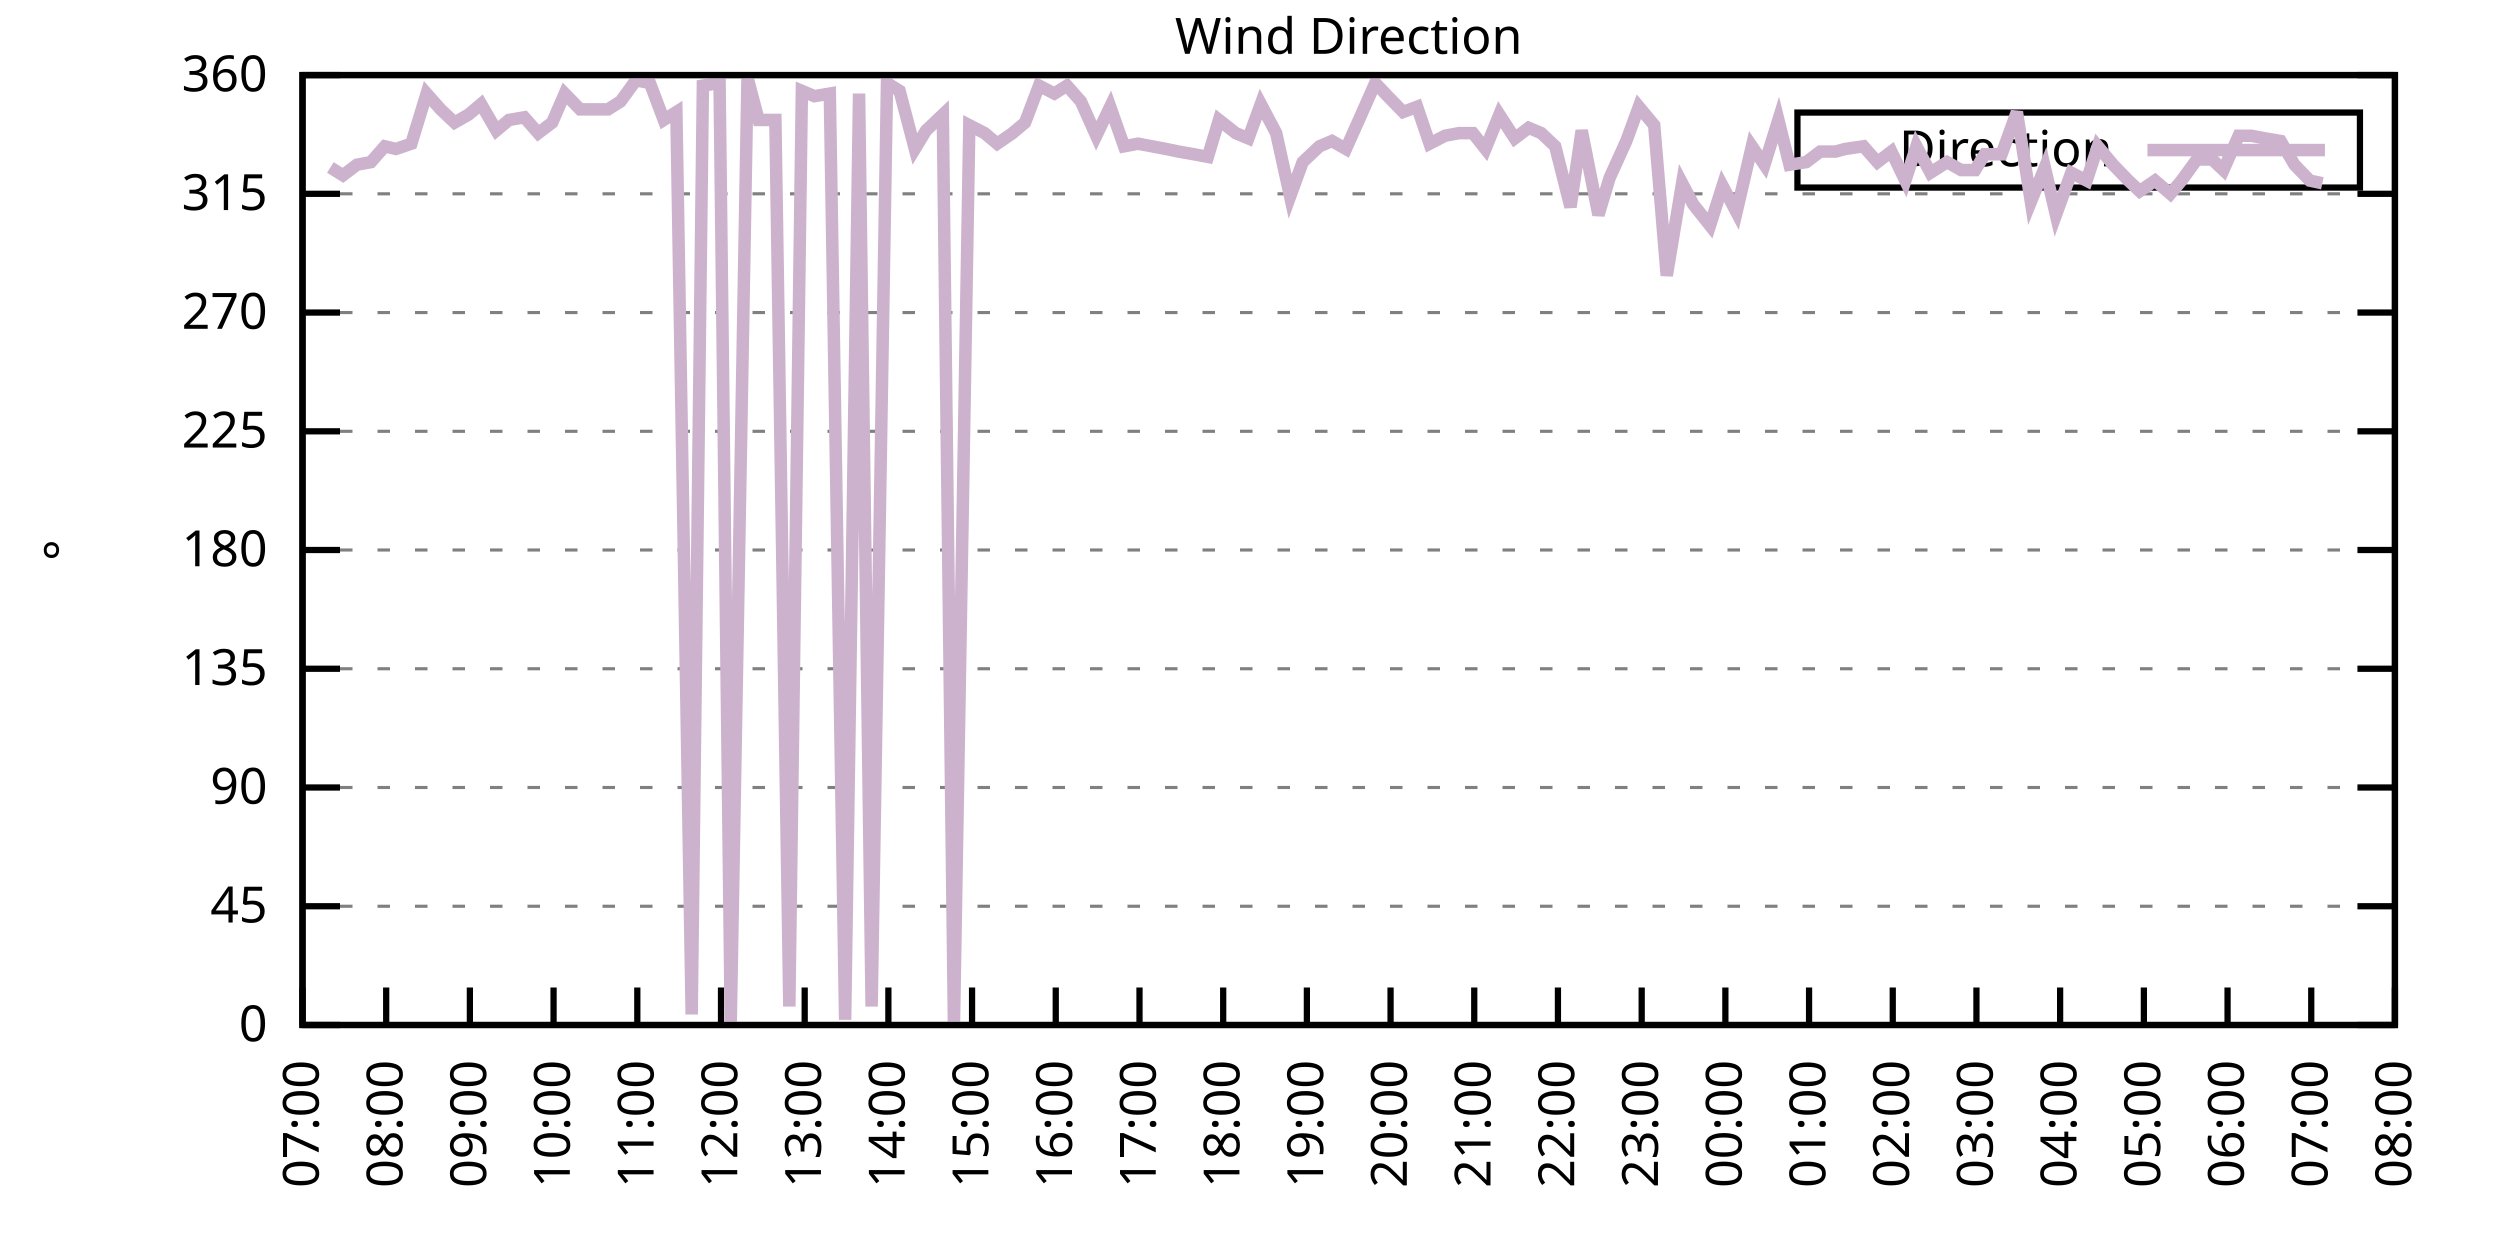
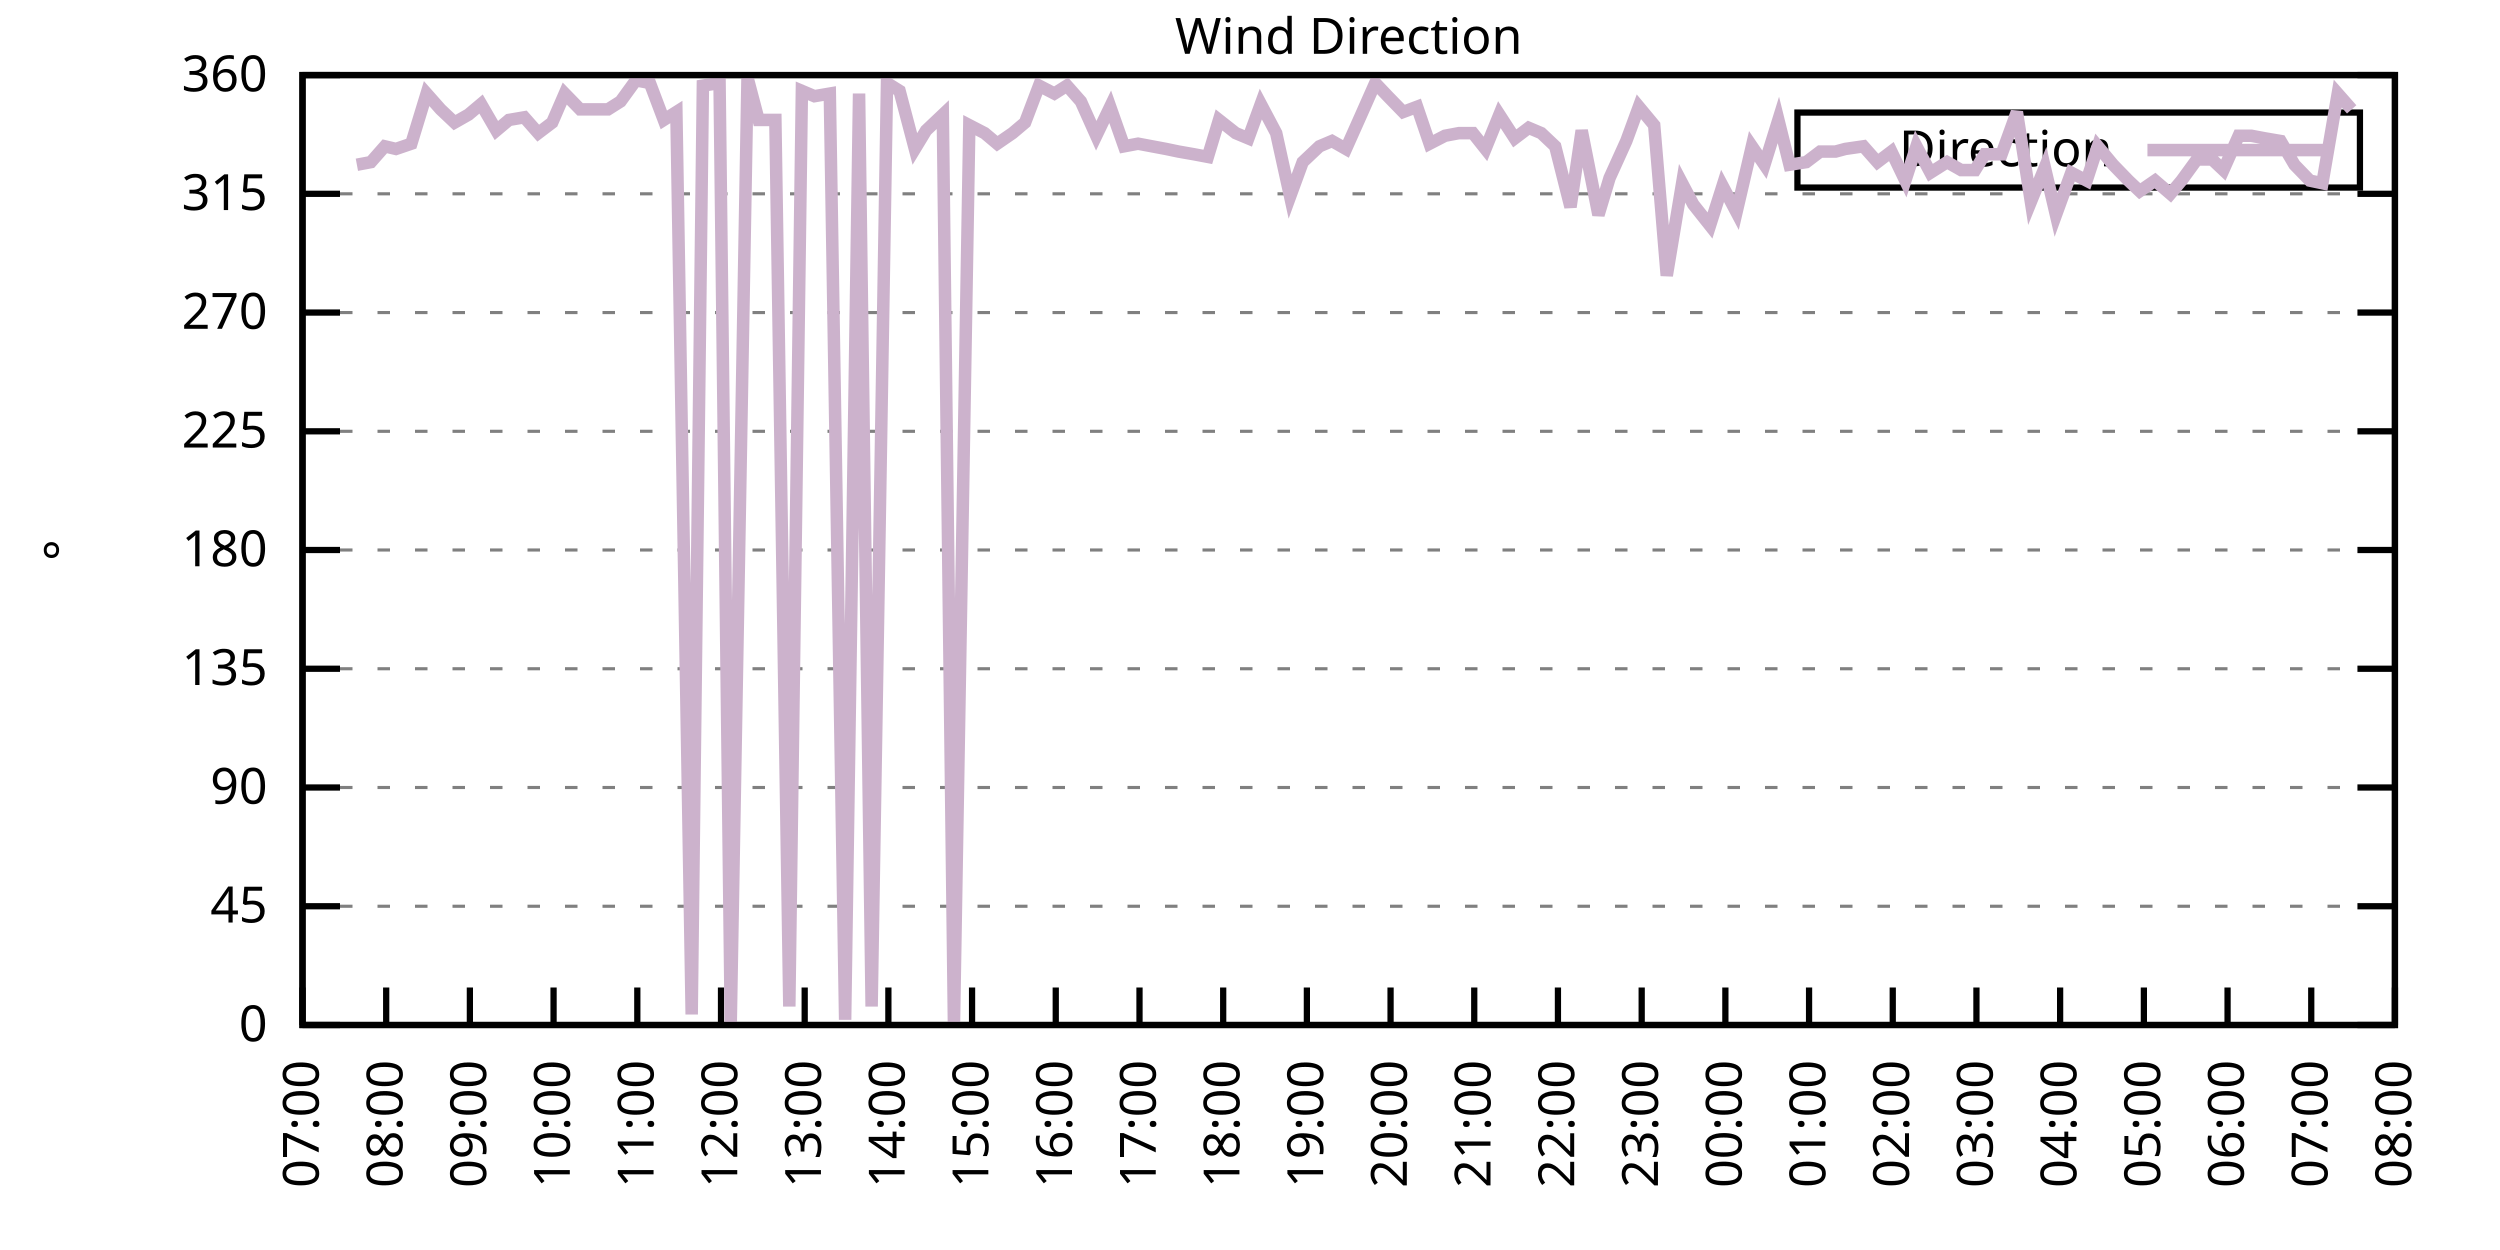
<svg xmlns="http://www.w3.org/2000/svg" xmlns:xlink="http://www.w3.org/1999/xlink" width="400" height="200" viewBox="0 0 400 200">
  <g id="gnuplot_canvas">
    <rect x="0" y="0" width="400" height="200" fill="none" />
    <defs>
      <circle id="gpDot" r="0.5" stroke-width="0.5" stroke="currentColor" />
      <path id="gpPt0" stroke-width="0.333" stroke="currentColor" d="M-1,0 h2 M0,-1 v2" />
      <path id="gpPt1" stroke-width="0.333" stroke="currentColor" d="M-1,-1 L1,1 M1,-1 L-1,1" />
      <path id="gpPt2" stroke-width="0.333" stroke="currentColor" d="M-1,0 L1,0 M0,-1 L0,1 M-1,-1 L1,1 M-1,1 L1,-1" />
      <rect id="gpPt3" stroke-width="0.333" stroke="currentColor" x="-1" y="-1" width="2" height="2" />
      <rect id="gpPt4" stroke-width="0.333" stroke="currentColor" fill="currentColor" x="-1" y="-1" width="2" height="2" />
      <circle id="gpPt5" stroke-width="0.333" stroke="currentColor" cx="0" cy="0" r="1" />
      <use xlink:href="#gpPt5" id="gpPt6" fill="currentColor" stroke="none" />
      <path id="gpPt7" stroke-width="0.333" stroke="currentColor" d="M0,-1.33 L-1.33,0.67 L1.33,0.67 z" />
      <use xlink:href="#gpPt7" id="gpPt8" fill="currentColor" stroke="none" />
      <use xlink:href="#gpPt7" id="gpPt9" stroke="currentColor" transform="rotate(180)" />
      <use xlink:href="#gpPt9" id="gpPt10" fill="currentColor" stroke="none" />
      <use xlink:href="#gpPt3" id="gpPt11" stroke="currentColor" transform="rotate(45)" />
      <use xlink:href="#gpPt11" id="gpPt12" fill="currentColor" stroke="none" />
      <path id="gpPt13" stroke-width="0.333" stroke="currentColor" d="M0,1.330 L1.265,0.411 L0.782,-1.067 L-0.782,-1.076 L-1.265,0.411 z" />
      <use xlink:href="#gpPt13" id="gpPt14" fill="currentColor" stroke="none" />
      <filter id="textbox" filterUnits="objectBoundingBox" x="0" y="0" height="1" width="1">
        <feFlood flood-color="white" flood-opacity="1" result="bgnd" />
        <feComposite in="SourceGraphic" in2="bgnd" operator="atop" />
      </filter>
      <filter id="greybox" filterUnits="objectBoundingBox" x="0" y="0" height="1" width="1">
        <feFlood flood-color="lightgrey" flood-opacity="1" result="grey" />
        <feComposite in="SourceGraphic" in2="grey" operator="atop" />
      </filter>
    </defs>
    <g fill="none" color="white" stroke="currentColor" stroke-width="1.00" stroke-linecap="butt" stroke-linejoin="miter">
</g>
    <g fill="none" color="black" stroke="currentColor" stroke-width="1.00" stroke-linecap="butt" stroke-linejoin="miter">
      <g stroke="none" shape-rendering="crispEdges">
        <polygon fill="rgb(255, 255, 255)" points="48.40,164.00 383.18,164.00 383.18,12.02 48.40,12.02 " />
      </g>
    </g>
    <g fill="none" color="black" stroke="currentColor" stroke-width="1.00" stroke-linecap="butt" stroke-linejoin="miter">
</g>
    <g fill="none" color="black" stroke="black" stroke-width="0.50" stroke-linecap="butt" stroke-linejoin="miter">
</g>
    <g fill="none" color="gray" stroke="currentColor" stroke-width="0.50" stroke-linecap="butt" stroke-linejoin="miter">
      <path stroke="gray" stroke-dasharray="2,4" class="gridline" d="M48.40,164.00 L383.19,164.00  " />
    </g>
    <g fill="none" color="gray" stroke="gray" stroke-width="1.00" stroke-linecap="butt" stroke-linejoin="miter">
</g>
    <g fill="none" color="black" stroke="currentColor" stroke-width="1.00" stroke-linecap="butt" stroke-linejoin="miter">
      <path stroke="black" d="M48.40,164.00 L54.40,164.00 M383.19,164.00 L377.19,164.00  " />
      <g transform="translate(42.80,166.60)" stroke="none" fill="black" font-family="Sans" font-size="8.00" text-anchor="end">
        <text>
          <tspan font-family="Sans"> 0</tspan>
        </text>
      </g>
    </g>
    <g fill="none" color="black" stroke="currentColor" stroke-width="1.00" stroke-linecap="butt" stroke-linejoin="miter">
</g>
    <g fill="none" color="black" stroke="black" stroke-width="0.50" stroke-linecap="butt" stroke-linejoin="miter">
</g>
    <g fill="none" color="gray" stroke="currentColor" stroke-width="0.50" stroke-linecap="butt" stroke-linejoin="miter">
      <path stroke="gray" stroke-dasharray="2,4" class="gridline" d="M48.40,145.00 L383.19,145.00  " />
    </g>
    <g fill="none" color="gray" stroke="gray" stroke-width="1.00" stroke-linecap="butt" stroke-linejoin="miter">
</g>
    <g fill="none" color="black" stroke="currentColor" stroke-width="1.00" stroke-linecap="butt" stroke-linejoin="miter">
      <path stroke="black" d="M48.40,145.00 L54.40,145.00 M383.19,145.00 L377.19,145.00  " />
      <g transform="translate(42.80,147.60)" stroke="none" fill="black" font-family="Sans" font-size="8.00" text-anchor="end">
        <text>
          <tspan font-family="Sans"> 45</tspan>
        </text>
      </g>
    </g>
    <g fill="none" color="black" stroke="currentColor" stroke-width="1.00" stroke-linecap="butt" stroke-linejoin="miter">
</g>
    <g fill="none" color="black" stroke="black" stroke-width="0.50" stroke-linecap="butt" stroke-linejoin="miter">
</g>
    <g fill="none" color="gray" stroke="currentColor" stroke-width="0.50" stroke-linecap="butt" stroke-linejoin="miter">
      <path stroke="gray" stroke-dasharray="2,4" class="gridline" d="M48.40,126.00 L383.19,126.00  " />
    </g>
    <g fill="none" color="gray" stroke="gray" stroke-width="1.00" stroke-linecap="butt" stroke-linejoin="miter">
</g>
    <g fill="none" color="black" stroke="currentColor" stroke-width="1.00" stroke-linecap="butt" stroke-linejoin="miter">
      <path stroke="black" d="M48.40,126.00 L54.40,126.00 M383.19,126.00 L377.19,126.00  " />
      <g transform="translate(42.80,128.60)" stroke="none" fill="black" font-family="Sans" font-size="8.00" text-anchor="end">
        <text>
          <tspan font-family="Sans"> 90</tspan>
        </text>
      </g>
    </g>
    <g fill="none" color="black" stroke="currentColor" stroke-width="1.00" stroke-linecap="butt" stroke-linejoin="miter">
</g>
    <g fill="none" color="black" stroke="black" stroke-width="0.50" stroke-linecap="butt" stroke-linejoin="miter">
</g>
    <g fill="none" color="gray" stroke="currentColor" stroke-width="0.50" stroke-linecap="butt" stroke-linejoin="miter">
      <path stroke="gray" stroke-dasharray="2,4" class="gridline" d="M48.40,107.00 L383.19,107.00  " />
    </g>
    <g fill="none" color="gray" stroke="gray" stroke-width="1.00" stroke-linecap="butt" stroke-linejoin="miter">
</g>
    <g fill="none" color="black" stroke="currentColor" stroke-width="1.00" stroke-linecap="butt" stroke-linejoin="miter">
      <path stroke="black" d="M48.40,107.00 L54.40,107.00 M383.19,107.00 L377.19,107.00  " />
      <g transform="translate(42.80,109.60)" stroke="none" fill="black" font-family="Sans" font-size="8.00" text-anchor="end">
        <text>
          <tspan font-family="Sans"> 135</tspan>
        </text>
      </g>
    </g>
    <g fill="none" color="black" stroke="currentColor" stroke-width="1.00" stroke-linecap="butt" stroke-linejoin="miter">
</g>
    <g fill="none" color="black" stroke="black" stroke-width="0.50" stroke-linecap="butt" stroke-linejoin="miter">
</g>
    <g fill="none" color="gray" stroke="currentColor" stroke-width="0.50" stroke-linecap="butt" stroke-linejoin="miter">
      <path stroke="gray" stroke-dasharray="2,4" class="gridline" d="M48.40,88.00 L383.19,88.00  " />
    </g>
    <g fill="none" color="gray" stroke="gray" stroke-width="1.00" stroke-linecap="butt" stroke-linejoin="miter">
</g>
    <g fill="none" color="black" stroke="currentColor" stroke-width="1.00" stroke-linecap="butt" stroke-linejoin="miter">
      <path stroke="black" d="M48.40,88.00 L54.40,88.00 M383.19,88.00 L377.19,88.00  " />
      <g transform="translate(42.80,90.60)" stroke="none" fill="black" font-family="Sans" font-size="8.00" text-anchor="end">
        <text>
          <tspan font-family="Sans"> 180</tspan>
        </text>
      </g>
    </g>
    <g fill="none" color="black" stroke="currentColor" stroke-width="1.00" stroke-linecap="butt" stroke-linejoin="miter">
</g>
    <g fill="none" color="black" stroke="black" stroke-width="0.50" stroke-linecap="butt" stroke-linejoin="miter">
</g>
    <g fill="none" color="gray" stroke="currentColor" stroke-width="0.50" stroke-linecap="butt" stroke-linejoin="miter">
      <path stroke="gray" stroke-dasharray="2,4" class="gridline" d="M48.40,69.01 L383.19,69.01  " />
    </g>
    <g fill="none" color="gray" stroke="gray" stroke-width="1.00" stroke-linecap="butt" stroke-linejoin="miter">
</g>
    <g fill="none" color="black" stroke="currentColor" stroke-width="1.00" stroke-linecap="butt" stroke-linejoin="miter">
      <path stroke="black" d="M48.40,69.01 L54.40,69.01 M383.19,69.01 L377.19,69.01  " />
      <g transform="translate(42.80,71.61)" stroke="none" fill="black" font-family="Sans" font-size="8.00" text-anchor="end">
        <text>
          <tspan font-family="Sans"> 225</tspan>
        </text>
      </g>
    </g>
    <g fill="none" color="black" stroke="currentColor" stroke-width="1.00" stroke-linecap="butt" stroke-linejoin="miter">
</g>
    <g fill="none" color="black" stroke="black" stroke-width="0.50" stroke-linecap="butt" stroke-linejoin="miter">
</g>
    <g fill="none" color="gray" stroke="currentColor" stroke-width="0.50" stroke-linecap="butt" stroke-linejoin="miter">
      <path stroke="gray" stroke-dasharray="2,4" class="gridline" d="M48.40,50.01 L383.19,50.01  " />
    </g>
    <g fill="none" color="gray" stroke="gray" stroke-width="1.00" stroke-linecap="butt" stroke-linejoin="miter">
</g>
    <g fill="none" color="black" stroke="currentColor" stroke-width="1.00" stroke-linecap="butt" stroke-linejoin="miter">
      <path stroke="black" d="M48.40,50.01 L54.40,50.01 M383.19,50.01 L377.19,50.01  " />
      <g transform="translate(42.80,52.61)" stroke="none" fill="black" font-family="Sans" font-size="8.00" text-anchor="end">
        <text>
          <tspan font-family="Sans"> 270</tspan>
        </text>
      </g>
    </g>
    <g fill="none" color="black" stroke="currentColor" stroke-width="1.00" stroke-linecap="butt" stroke-linejoin="miter">
</g>
    <g fill="none" color="black" stroke="black" stroke-width="0.50" stroke-linecap="butt" stroke-linejoin="miter">
</g>
    <g fill="none" color="gray" stroke="currentColor" stroke-width="0.50" stroke-linecap="butt" stroke-linejoin="miter">
      <path stroke="gray" stroke-dasharray="2,4" class="gridline" d="M48.40,31.01 L383.19,31.01  " />
    </g>
    <g fill="none" color="gray" stroke="gray" stroke-width="1.00" stroke-linecap="butt" stroke-linejoin="miter">
</g>
    <g fill="none" color="black" stroke="currentColor" stroke-width="1.00" stroke-linecap="butt" stroke-linejoin="miter">
      <path stroke="black" d="M48.40,31.01 L54.40,31.01 M383.19,31.01 L377.19,31.01  " />
      <g transform="translate(42.80,33.61)" stroke="none" fill="black" font-family="Sans" font-size="8.00" text-anchor="end">
        <text>
          <tspan font-family="Sans"> 315</tspan>
        </text>
      </g>
    </g>
    <g fill="none" color="black" stroke="currentColor" stroke-width="1.00" stroke-linecap="butt" stroke-linejoin="miter">
</g>
    <g fill="none" color="black" stroke="black" stroke-width="0.50" stroke-linecap="butt" stroke-linejoin="miter">
</g>
    <g fill="none" color="gray" stroke="currentColor" stroke-width="0.50" stroke-linecap="butt" stroke-linejoin="miter">
      <path stroke="gray" stroke-dasharray="2,4" class="gridline" d="M48.40,12.01 L383.19,12.01  " />
    </g>
    <g fill="none" color="gray" stroke="gray" stroke-width="1.00" stroke-linecap="butt" stroke-linejoin="miter">
</g>
    <g fill="none" color="black" stroke="currentColor" stroke-width="1.00" stroke-linecap="butt" stroke-linejoin="miter">
      <path stroke="black" d="M48.40,12.01 L54.40,12.01 M383.19,12.01 L377.19,12.01  " />
      <g transform="translate(42.80,14.61)" stroke="none" fill="black" font-family="Sans" font-size="8.00" text-anchor="end">
        <text>
          <tspan font-family="Sans"> 360</tspan>
        </text>
      </g>
    </g>
    <g fill="none" color="black" stroke="currentColor" stroke-width="1.00" stroke-linecap="butt" stroke-linejoin="miter">
      <path stroke="black" d="M48.40,164.00 L48.40,158.00  " />
      <g transform="translate(51.00,169.60) rotate(270.00)" stroke="none" fill="black" font-family="Sans" font-size="8.00" text-anchor="end">
        <text>
          <tspan font-family="Sans">07:00</tspan>
        </text>
      </g>
    </g>
    <g fill="none" color="black" stroke="currentColor" stroke-width="1.00" stroke-linecap="butt" stroke-linejoin="miter">
      <path stroke="black" d="M61.79,164.00 L61.79,158.00  " />
      <g transform="translate(64.39,169.60) rotate(270.00)" stroke="none" fill="black" font-family="Sans" font-size="8.00" text-anchor="end">
        <text>
          <tspan font-family="Sans">08:00</tspan>
        </text>
      </g>
    </g>
    <g fill="none" color="black" stroke="currentColor" stroke-width="1.00" stroke-linecap="butt" stroke-linejoin="miter">
      <path stroke="black" d="M75.18,164.00 L75.18,158.00  " />
      <g transform="translate(77.78,169.60) rotate(270.00)" stroke="none" fill="black" font-family="Sans" font-size="8.00" text-anchor="end">
        <text>
          <tspan font-family="Sans">09:00</tspan>
        </text>
      </g>
    </g>
    <g fill="none" color="black" stroke="currentColor" stroke-width="1.00" stroke-linecap="butt" stroke-linejoin="miter">
      <path stroke="black" d="M88.57,164.00 L88.57,158.00  " />
      <g transform="translate(91.17,169.60) rotate(270.00)" stroke="none" fill="black" font-family="Sans" font-size="8.00" text-anchor="end">
        <text>
          <tspan font-family="Sans">10:00</tspan>
        </text>
      </g>
    </g>
    <g fill="none" color="black" stroke="currentColor" stroke-width="1.00" stroke-linecap="butt" stroke-linejoin="miter">
      <path stroke="black" d="M101.97,164.00 L101.97,158.00  " />
      <g transform="translate(104.57,169.60) rotate(270.00)" stroke="none" fill="black" font-family="Sans" font-size="8.00" text-anchor="end">
        <text>
          <tspan font-family="Sans">11:00</tspan>
        </text>
      </g>
    </g>
    <g fill="none" color="black" stroke="currentColor" stroke-width="1.00" stroke-linecap="butt" stroke-linejoin="miter">
      <path stroke="black" d="M115.36,164.00 L115.36,158.00  " />
      <g transform="translate(117.96,169.60) rotate(270.00)" stroke="none" fill="black" font-family="Sans" font-size="8.00" text-anchor="end">
        <text>
          <tspan font-family="Sans">12:00</tspan>
        </text>
      </g>
    </g>
    <g fill="none" color="black" stroke="currentColor" stroke-width="1.00" stroke-linecap="butt" stroke-linejoin="miter">
      <path stroke="black" d="M128.75,164.00 L128.75,158.00  " />
      <g transform="translate(131.35,169.60) rotate(270.00)" stroke="none" fill="black" font-family="Sans" font-size="8.00" text-anchor="end">
        <text>
          <tspan font-family="Sans">13:00</tspan>
        </text>
      </g>
    </g>
    <g fill="none" color="black" stroke="currentColor" stroke-width="1.00" stroke-linecap="butt" stroke-linejoin="miter">
      <path stroke="black" d="M142.14,164.00 L142.14,158.00  " />
      <g transform="translate(144.74,169.60) rotate(270.00)" stroke="none" fill="black" font-family="Sans" font-size="8.00" text-anchor="end">
        <text>
          <tspan font-family="Sans">14:00</tspan>
        </text>
      </g>
    </g>
    <g fill="none" color="black" stroke="currentColor" stroke-width="1.00" stroke-linecap="butt" stroke-linejoin="miter">
      <path stroke="black" d="M155.53,164.00 L155.53,158.00  " />
      <g transform="translate(158.13,169.60) rotate(270.00)" stroke="none" fill="black" font-family="Sans" font-size="8.00" text-anchor="end">
        <text>
          <tspan font-family="Sans">15:00</tspan>
        </text>
      </g>
    </g>
    <g fill="none" color="black" stroke="currentColor" stroke-width="1.00" stroke-linecap="butt" stroke-linejoin="miter">
      <path stroke="black" d="M168.92,164.00 L168.92,158.00  " />
      <g transform="translate(171.52,169.60) rotate(270.00)" stroke="none" fill="black" font-family="Sans" font-size="8.00" text-anchor="end">
        <text>
          <tspan font-family="Sans">16:00</tspan>
        </text>
      </g>
    </g>
    <g fill="none" color="black" stroke="currentColor" stroke-width="1.00" stroke-linecap="butt" stroke-linejoin="miter">
      <path stroke="black" d="M182.32,164.00 L182.32,158.00  " />
      <g transform="translate(184.92,169.60) rotate(270.00)" stroke="none" fill="black" font-family="Sans" font-size="8.00" text-anchor="end">
        <text>
          <tspan font-family="Sans">17:00</tspan>
        </text>
      </g>
    </g>
    <g fill="none" color="black" stroke="currentColor" stroke-width="1.00" stroke-linecap="butt" stroke-linejoin="miter">
      <path stroke="black" d="M195.71,164.00 L195.71,158.00  " />
      <g transform="translate(198.31,169.60) rotate(270.00)" stroke="none" fill="black" font-family="Sans" font-size="8.00" text-anchor="end">
        <text>
          <tspan font-family="Sans">18:00</tspan>
        </text>
      </g>
    </g>
    <g fill="none" color="black" stroke="currentColor" stroke-width="1.00" stroke-linecap="butt" stroke-linejoin="miter">
      <path stroke="black" d="M209.10,164.00 L209.10,158.00  " />
      <g transform="translate(211.70,169.60) rotate(270.00)" stroke="none" fill="black" font-family="Sans" font-size="8.00" text-anchor="end">
        <text>
          <tspan font-family="Sans">19:00</tspan>
        </text>
      </g>
    </g>
    <g fill="none" color="black" stroke="currentColor" stroke-width="1.00" stroke-linecap="butt" stroke-linejoin="miter">
      <path stroke="black" d="M222.49,164.00 L222.49,158.00  " />
      <g transform="translate(225.09,169.60) rotate(270.00)" stroke="none" fill="black" font-family="Sans" font-size="8.00" text-anchor="end">
        <text>
          <tspan font-family="Sans">20:00</tspan>
        </text>
      </g>
    </g>
    <g fill="none" color="black" stroke="currentColor" stroke-width="1.00" stroke-linecap="butt" stroke-linejoin="miter">
      <path stroke="black" d="M235.88,164.00 L235.88,158.00  " />
      <g transform="translate(238.48,169.60) rotate(270.00)" stroke="none" fill="black" font-family="Sans" font-size="8.00" text-anchor="end">
        <text>
          <tspan font-family="Sans">21:00</tspan>
        </text>
      </g>
    </g>
    <g fill="none" color="black" stroke="currentColor" stroke-width="1.00" stroke-linecap="butt" stroke-linejoin="miter">
      <path stroke="black" d="M249.27,164.00 L249.27,158.00  " />
      <g transform="translate(251.87,169.60) rotate(270.00)" stroke="none" fill="black" font-family="Sans" font-size="8.00" text-anchor="end">
        <text>
          <tspan font-family="Sans">22:00</tspan>
        </text>
      </g>
    </g>
    <g fill="none" color="black" stroke="currentColor" stroke-width="1.00" stroke-linecap="butt" stroke-linejoin="miter">
      <path stroke="black" d="M262.67,164.00 L262.67,158.00  " />
      <g transform="translate(265.27,169.60) rotate(270.00)" stroke="none" fill="black" font-family="Sans" font-size="8.00" text-anchor="end">
        <text>
          <tspan font-family="Sans">23:00</tspan>
        </text>
      </g>
    </g>
    <g fill="none" color="black" stroke="currentColor" stroke-width="1.00" stroke-linecap="butt" stroke-linejoin="miter">
      <path stroke="black" d="M276.06,164.00 L276.06,158.00  " />
      <g transform="translate(278.66,169.60) rotate(270.00)" stroke="none" fill="black" font-family="Sans" font-size="8.00" text-anchor="end">
        <text>
          <tspan font-family="Sans">00:00</tspan>
        </text>
      </g>
    </g>
    <g fill="none" color="black" stroke="currentColor" stroke-width="1.00" stroke-linecap="butt" stroke-linejoin="miter">
      <path stroke="black" d="M289.45,164.00 L289.45,158.00  " />
      <g transform="translate(292.05,169.60) rotate(270.00)" stroke="none" fill="black" font-family="Sans" font-size="8.00" text-anchor="end">
        <text>
          <tspan font-family="Sans">01:00</tspan>
        </text>
      </g>
    </g>
    <g fill="none" color="black" stroke="currentColor" stroke-width="1.00" stroke-linecap="butt" stroke-linejoin="miter">
      <path stroke="black" d="M302.84,164.00 L302.84,158.00  " />
      <g transform="translate(305.44,169.60) rotate(270.00)" stroke="none" fill="black" font-family="Sans" font-size="8.00" text-anchor="end">
        <text>
          <tspan font-family="Sans">02:00</tspan>
        </text>
      </g>
    </g>
    <g fill="none" color="black" stroke="currentColor" stroke-width="1.00" stroke-linecap="butt" stroke-linejoin="miter">
      <path stroke="black" d="M316.23,164.00 L316.23,158.00  " />
      <g transform="translate(318.83,169.60) rotate(270.00)" stroke="none" fill="black" font-family="Sans" font-size="8.00" text-anchor="end">
        <text>
          <tspan font-family="Sans">03:00</tspan>
        </text>
      </g>
    </g>
    <g fill="none" color="black" stroke="currentColor" stroke-width="1.00" stroke-linecap="butt" stroke-linejoin="miter">
      <path stroke="black" d="M329.62,164.00 L329.62,158.00  " />
      <g transform="translate(332.22,169.60) rotate(270.00)" stroke="none" fill="black" font-family="Sans" font-size="8.00" text-anchor="end">
        <text>
          <tspan font-family="Sans">04:00</tspan>
        </text>
      </g>
    </g>
    <g fill="none" color="black" stroke="currentColor" stroke-width="1.00" stroke-linecap="butt" stroke-linejoin="miter">
      <path stroke="black" d="M343.02,164.00 L343.02,158.00  " />
      <g transform="translate(345.62,169.60) rotate(270.00)" stroke="none" fill="black" font-family="Sans" font-size="8.00" text-anchor="end">
        <text>
          <tspan font-family="Sans">05:00</tspan>
        </text>
      </g>
    </g>
    <g fill="none" color="black" stroke="currentColor" stroke-width="1.00" stroke-linecap="butt" stroke-linejoin="miter">
      <path stroke="black" d="M356.41,164.00 L356.41,158.00  " />
      <g transform="translate(359.01,169.60) rotate(270.00)" stroke="none" fill="black" font-family="Sans" font-size="8.00" text-anchor="end">
        <text>
          <tspan font-family="Sans">06:00</tspan>
        </text>
      </g>
    </g>
    <g fill="none" color="black" stroke="currentColor" stroke-width="1.00" stroke-linecap="butt" stroke-linejoin="miter">
      <path stroke="black" d="M369.80,164.00 L369.80,158.00  " />
      <g transform="translate(372.40,169.60) rotate(270.00)" stroke="none" fill="black" font-family="Sans" font-size="8.00" text-anchor="end">
        <text>
          <tspan font-family="Sans">07:00</tspan>
        </text>
      </g>
    </g>
    <g fill="none" color="black" stroke="currentColor" stroke-width="1.00" stroke-linecap="butt" stroke-linejoin="miter">
      <path stroke="black" d="M383.19,164.00 L383.19,158.00  " />
      <g transform="translate(385.79,169.60) rotate(270.00)" stroke="none" fill="black" font-family="Sans" font-size="8.00" text-anchor="end">
        <text>
          <tspan font-family="Sans">08:00</tspan>
        </text>
      </g>
    </g>
    <g fill="none" color="black" stroke="currentColor" stroke-width="1.00" stroke-linecap="butt" stroke-linejoin="miter">
</g>
    <g fill="none" color="black" stroke="currentColor" stroke-width="1.00" stroke-linecap="butt" stroke-linejoin="miter">
      <path stroke="black" d="M48.40,12.01 L48.40,164.00 L383.19,164.00 L383.19,12.01 L48.40,12.01 Z  " />
    </g>
    <g fill="none" color="black" stroke="currentColor" stroke-width="1.00" stroke-linecap="butt" stroke-linejoin="miter">
</g>
    <g fill="none" color="black" stroke="currentColor" stroke-width="1.00" stroke-linecap="butt" stroke-linejoin="miter">
      <path stroke="black" d="M287.59,30.01 L287.59,18.01 L377.59,18.01 L377.59,30.01 L287.59,30.01 Z  " />
    </g>
    <g id="Wind_direction_plot_1">
      <g fill="none" color="white" stroke="black" stroke-width="2.00" stroke-linecap="butt" stroke-linejoin="miter">
</g>
      <g fill="none" color="black" stroke="currentColor" stroke-width="2.00" stroke-linecap="butt" stroke-linejoin="miter">
        <g transform="translate(337.99,26.61)" stroke="none" fill="black" font-family="Sans" font-size="8.00" text-anchor="end">
          <text>
            <tspan font-family="Sans">Direction</tspan>
          </text>
        </g>
      </g>
      <g fill="none" color="black" stroke="currentColor" stroke-width="2.00" stroke-linecap="butt" stroke-linejoin="miter">
-         <path stroke="rgb(204, 178, 204)" d="M343.59,24.01 L371.99,24.01 M52.86,26.79 L54.87,28.05 L57.10,26.36 L59.34,25.94 L61.57,23.41 L63.35,23.83   L65.81,22.99 L68.26,14.97 L70.50,17.50 L72.73,19.61 L74.96,18.34 L76.97,16.65 L79.42,20.88 L81.43,19.19   L83.89,18.77 L86.12,21.30 L88.35,19.61 L90.36,14.97 L92.82,17.50 L95.05,17.50 L97.28,17.50 L99.29,16.23   L101.74,12.85 L103.98,13.28 L106.21,19.19 L108.22,17.92 L110.67,162.31 L112.46,13.70 L115.13,13.28 L116.92,163.58   L119.60,12.43 L121.38,19.19 L124.06,19.19 L126.29,161.04 L128.30,14.54 L130.31,15.39 L132.77,14.97 L135.22,163.16   L137.45,14.97 L139.46,161.04 L141.92,13.28 L143.93,14.54 L146.38,23.83 L148.17,20.88 L150.85,18.34 L152.63,164.00   L155.09,20.03 L157.54,21.30 L159.55,22.99 L162.01,21.30 L164.01,19.61 L166.25,13.70 L168.70,14.97 L170.71,13.70   L172.94,16.23 L175.40,21.72 L177.63,17.08 L179.86,23.41 L182.09,22.99 L184.32,23.41 L186.56,23.83 L188.57,24.25   L191.02,24.68 L193.25,25.10 L195.04,19.19 L197.72,21.30 L199.73,22.14 L201.73,16.65 L204.19,21.30 L206.42,31.43   L208.43,25.94 L211.11,23.41 L213.12,22.56 L215.35,23.83 L217.80,18.34 L220.04,13.28 L222.04,15.39 L224.50,17.92   L226.73,17.08 L228.74,22.99 L231.20,21.72 L233.43,21.30 L235.66,21.30 L237.67,23.83 L239.90,18.34 L242.36,22.14   L244.59,20.45 L246.60,21.30 L248.83,23.41 L251.28,33.12 L253.07,20.88 L255.75,34.39 L257.53,28.48 L260.21,22.56   L262.22,17.08 L264.67,20.03 L266.68,44.10 L269.14,29.32 L270.92,32.70 L273.60,36.08 L275.61,29.74 L277.84,33.96   L280.30,23.41 L282.31,26.36 L284.54,19.19 L286.32,26.36 L289.00,25.94 L291.23,24.25 L293.69,24.25 L295.25,23.83   L298.15,23.41 L300.39,25.94 L302.62,24.25 L304.85,28.90 L306.63,23.41 L308.87,27.63 L311.54,25.94 L313.78,27.21   L316.01,27.21 L317.57,24.68 L320.25,24.68 L322.70,17.92 L324.94,32.28 L327.17,26.79 L328.95,34.39 L331.41,27.63   L333.86,28.90 L335.65,23.41 L338.10,26.36 L340.56,28.90 L342.35,30.59 L344.80,28.90 L347.26,31.01 L349.04,28.90   L351.50,25.52 L353.95,25.52 L355.74,27.21 L358.19,21.72 L360.20,21.72 L362.43,22.14 L364.89,22.56 L367.12,26.36   L369.58,28.90 L371.58,29.32  " />
+         <path stroke="rgb(204, 178, 204)" d="M343.59,24.01 L371.99,24.01 M57.10,26.36 L59.34,25.94 L61.57,23.41 L63.35,23.83 L65.81,22.99 L68.26,14.97   L70.50,17.50 L72.73,19.61 L74.96,18.34 L76.97,16.65 L79.42,20.88 L81.43,19.19 L83.89,18.77 L86.12,21.30   L88.35,19.61 L90.36,14.97 L92.82,17.50 L95.05,17.50 L97.28,17.50 L99.29,16.23 L101.74,12.85 L103.98,13.28   L106.21,19.19 L108.22,17.92 L110.67,162.31 L112.46,13.70 L115.13,13.28 L116.92,163.58 L119.60,12.43 L121.38,19.19   L124.06,19.19 L126.29,161.04 L128.30,14.54 L130.31,15.39 L132.77,14.97 L135.22,163.16 L137.45,14.97 L139.46,161.04   L141.92,13.28 L143.93,14.54 L146.38,23.83 L148.17,20.88 L150.85,18.34 L152.63,164.00 L155.09,20.03 L157.54,21.30   L159.55,22.99 L162.01,21.30 L164.01,19.61 L166.25,13.70 L168.70,14.97 L170.71,13.70 L172.94,16.23 L175.40,21.72   L177.63,17.08 L179.86,23.41 L182.09,22.99 L184.32,23.41 L186.56,23.83 L188.57,24.25 L191.02,24.68 L193.25,25.10   L195.04,19.19 L197.72,21.30 L199.73,22.14 L201.73,16.65 L204.19,21.30 L206.42,31.43 L208.43,25.94 L211.11,23.41   L213.12,22.56 L215.35,23.83 L217.80,18.34 L220.04,13.28 L222.04,15.39 L224.50,17.92 L226.73,17.08 L228.74,22.99   L231.20,21.72 L233.43,21.30 L235.66,21.30 L237.67,23.83 L239.90,18.34 L242.36,22.14 L244.59,20.45 L246.60,21.30   L248.83,23.41 L251.28,33.12 L253.07,20.88 L255.75,34.39 L257.53,28.48 L260.21,22.56 L262.22,17.08 L264.67,20.03   L266.68,44.10 L269.14,29.32 L270.92,32.70 L273.60,36.08 L275.61,29.74 L277.84,33.96 L280.30,23.41 L282.31,26.36   L284.54,19.19 L286.32,26.36 L289.00,25.94 L291.23,24.25 L293.69,24.25 L295.25,23.83 L298.15,23.41 L300.39,25.94   L302.62,24.25 L304.85,28.90 L306.63,23.41 L308.87,27.63 L311.54,25.94 L313.78,27.21 L316.01,27.21 L317.57,24.68   L320.25,24.68 L322.70,17.92 L324.94,32.28 L327.17,26.79 L328.95,34.39 L331.41,27.63 L333.86,28.90 L335.65,23.41   L338.10,26.36 L340.56,28.90 L342.35,30.59 L344.80,28.90 L347.26,31.01 L349.04,28.90 L351.50,25.52 L353.95,25.52   L355.74,27.21 L358.19,21.72 L360.20,21.72 L362.43,22.14 L364.89,22.56 L367.12,26.36 L369.58,28.90 L371.58,29.32   L374.04,14.97 L376.27,17.50  " />
      </g>
    </g>
    <g fill="none" color="black" stroke="currentColor" stroke-width="2.00" stroke-linecap="butt" stroke-linejoin="miter">
</g>
    <g fill="none" color="black" stroke="black" stroke-width="1.00" stroke-linecap="butt" stroke-linejoin="miter">
</g>
    <g fill="none" color="black" stroke="currentColor" stroke-width="1.00" stroke-linecap="butt" stroke-linejoin="miter">
      <path stroke="black" d="M48.40,12.01 L48.40,164.00 L383.19,164.00 L383.19,12.01 L48.40,12.01 Z  " />
      <g transform="translate(12.80,88.01) rotate(270.00)" stroke="none" fill="black" font-family="Sans" font-size="8.00" text-anchor="middle">
        <text>
          <tspan font-family="Sans">°</tspan>
        </text>
      </g>
    </g>
    <g fill="none" color="black" stroke="currentColor" stroke-width="1.00" stroke-linecap="butt" stroke-linejoin="miter">
</g>
    <g fill="none" color="black" stroke="currentColor" stroke-width="1.00" stroke-linecap="butt" stroke-linejoin="miter">
      <g transform="translate(215.79,8.61)" stroke="none" fill="black" font-family="Sans" font-size="8.00" text-anchor="middle">
        <text>
          <tspan font-family="Sans">Wind Direction</tspan>
        </text>
      </g>
    </g>
    <g fill="none" color="black" stroke="currentColor" stroke-width="1.00" stroke-linecap="butt" stroke-linejoin="miter">
</g>
  </g>
</svg>
